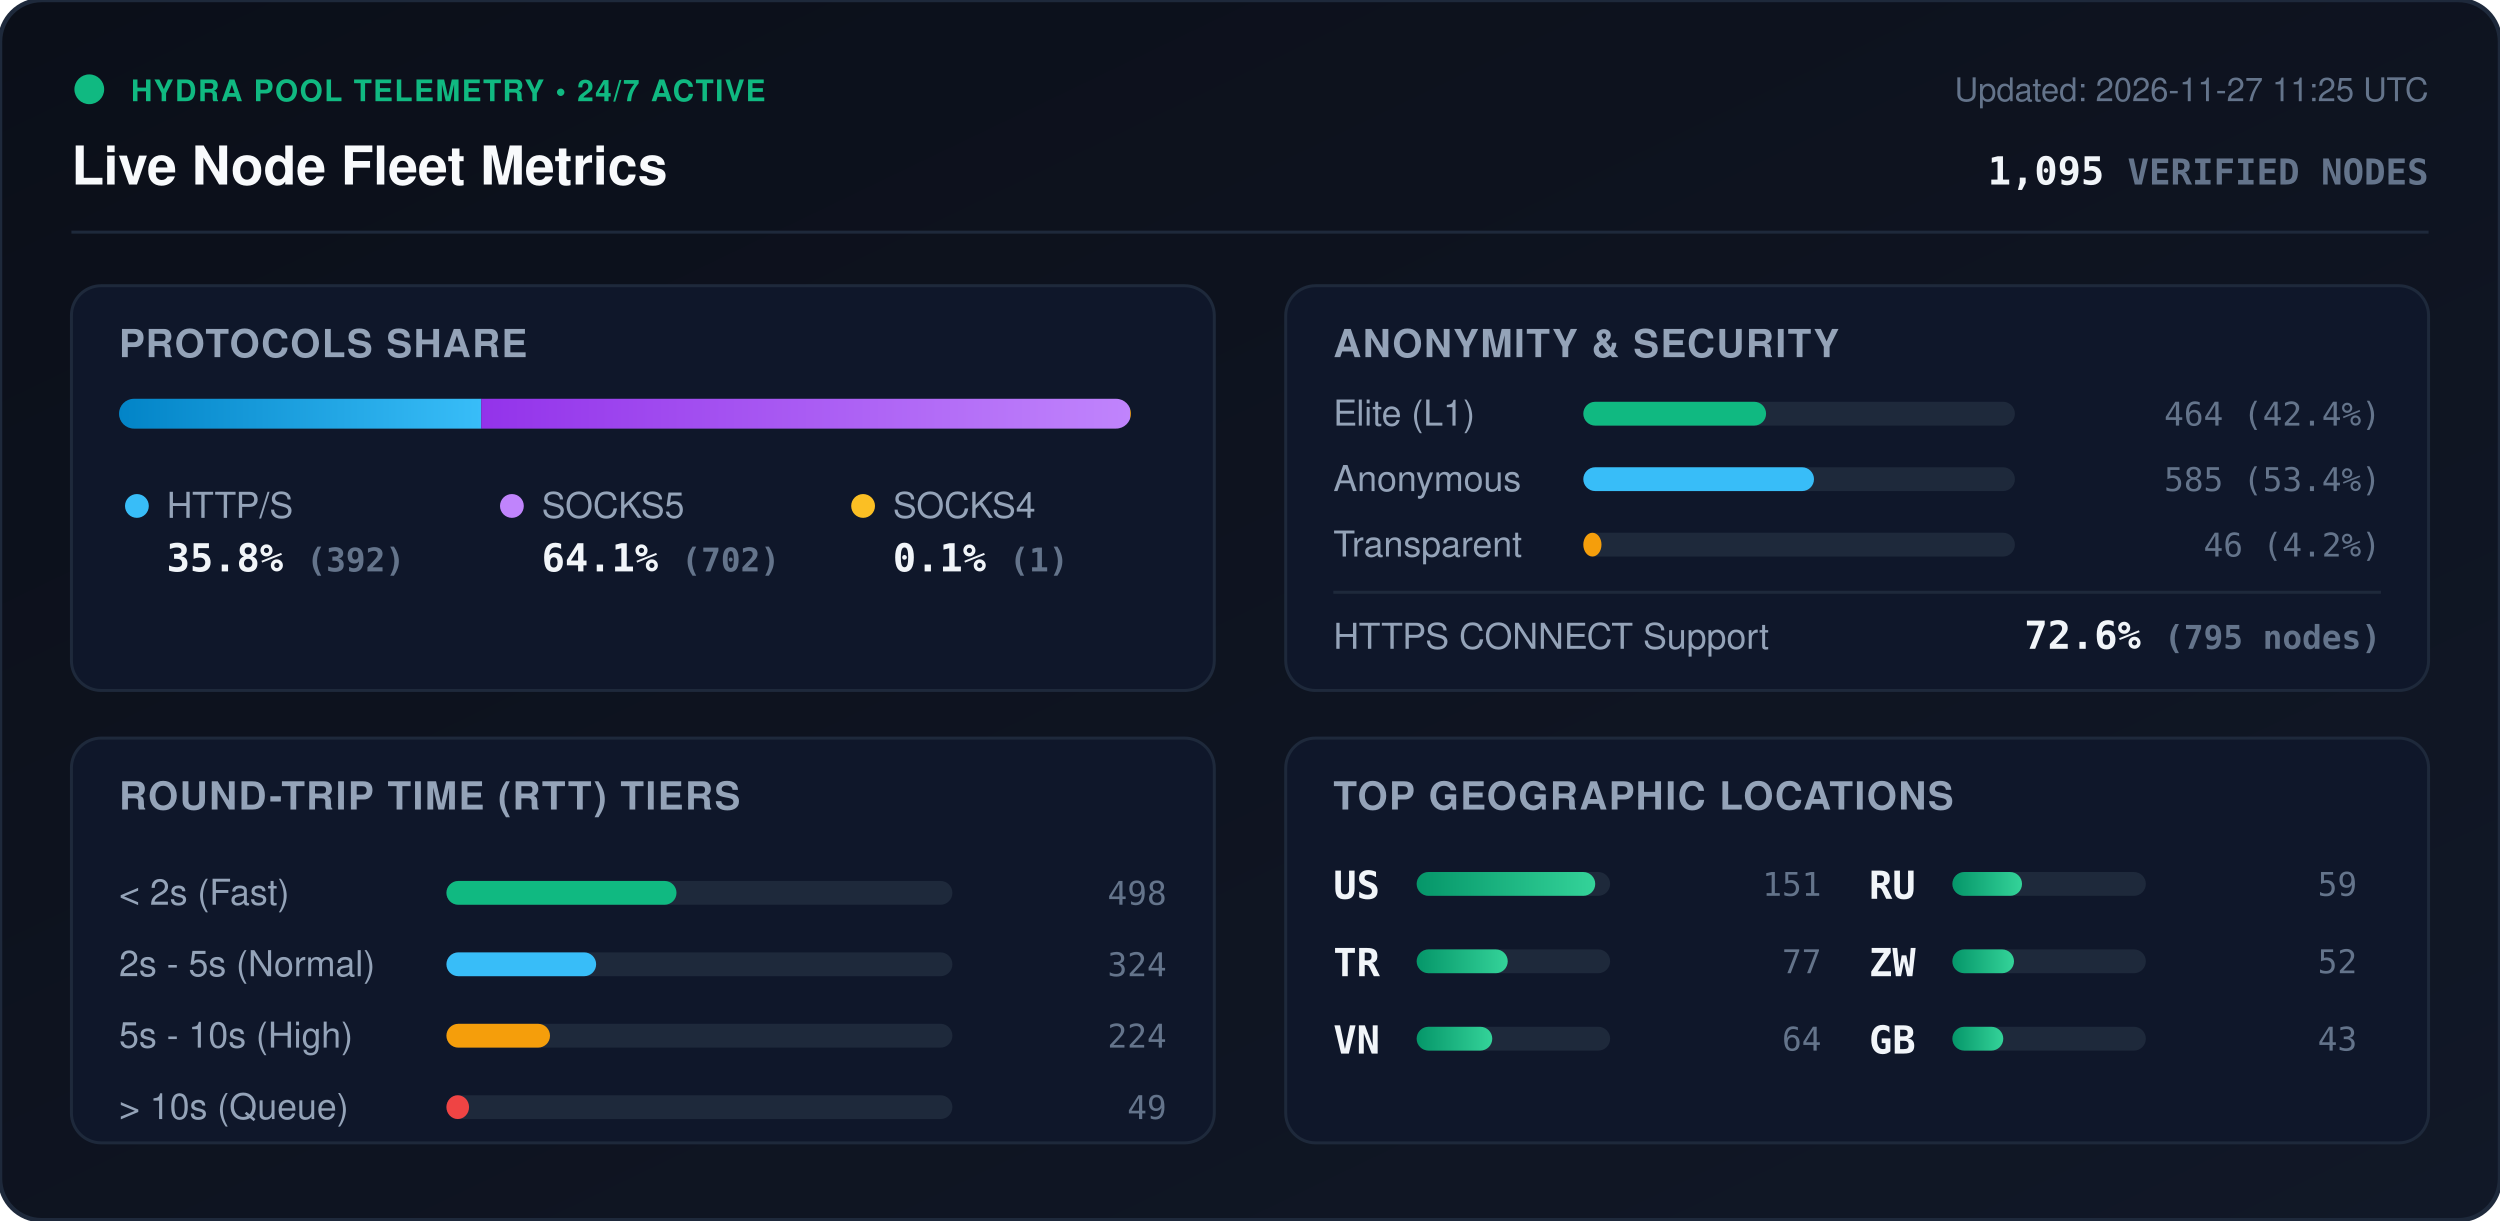
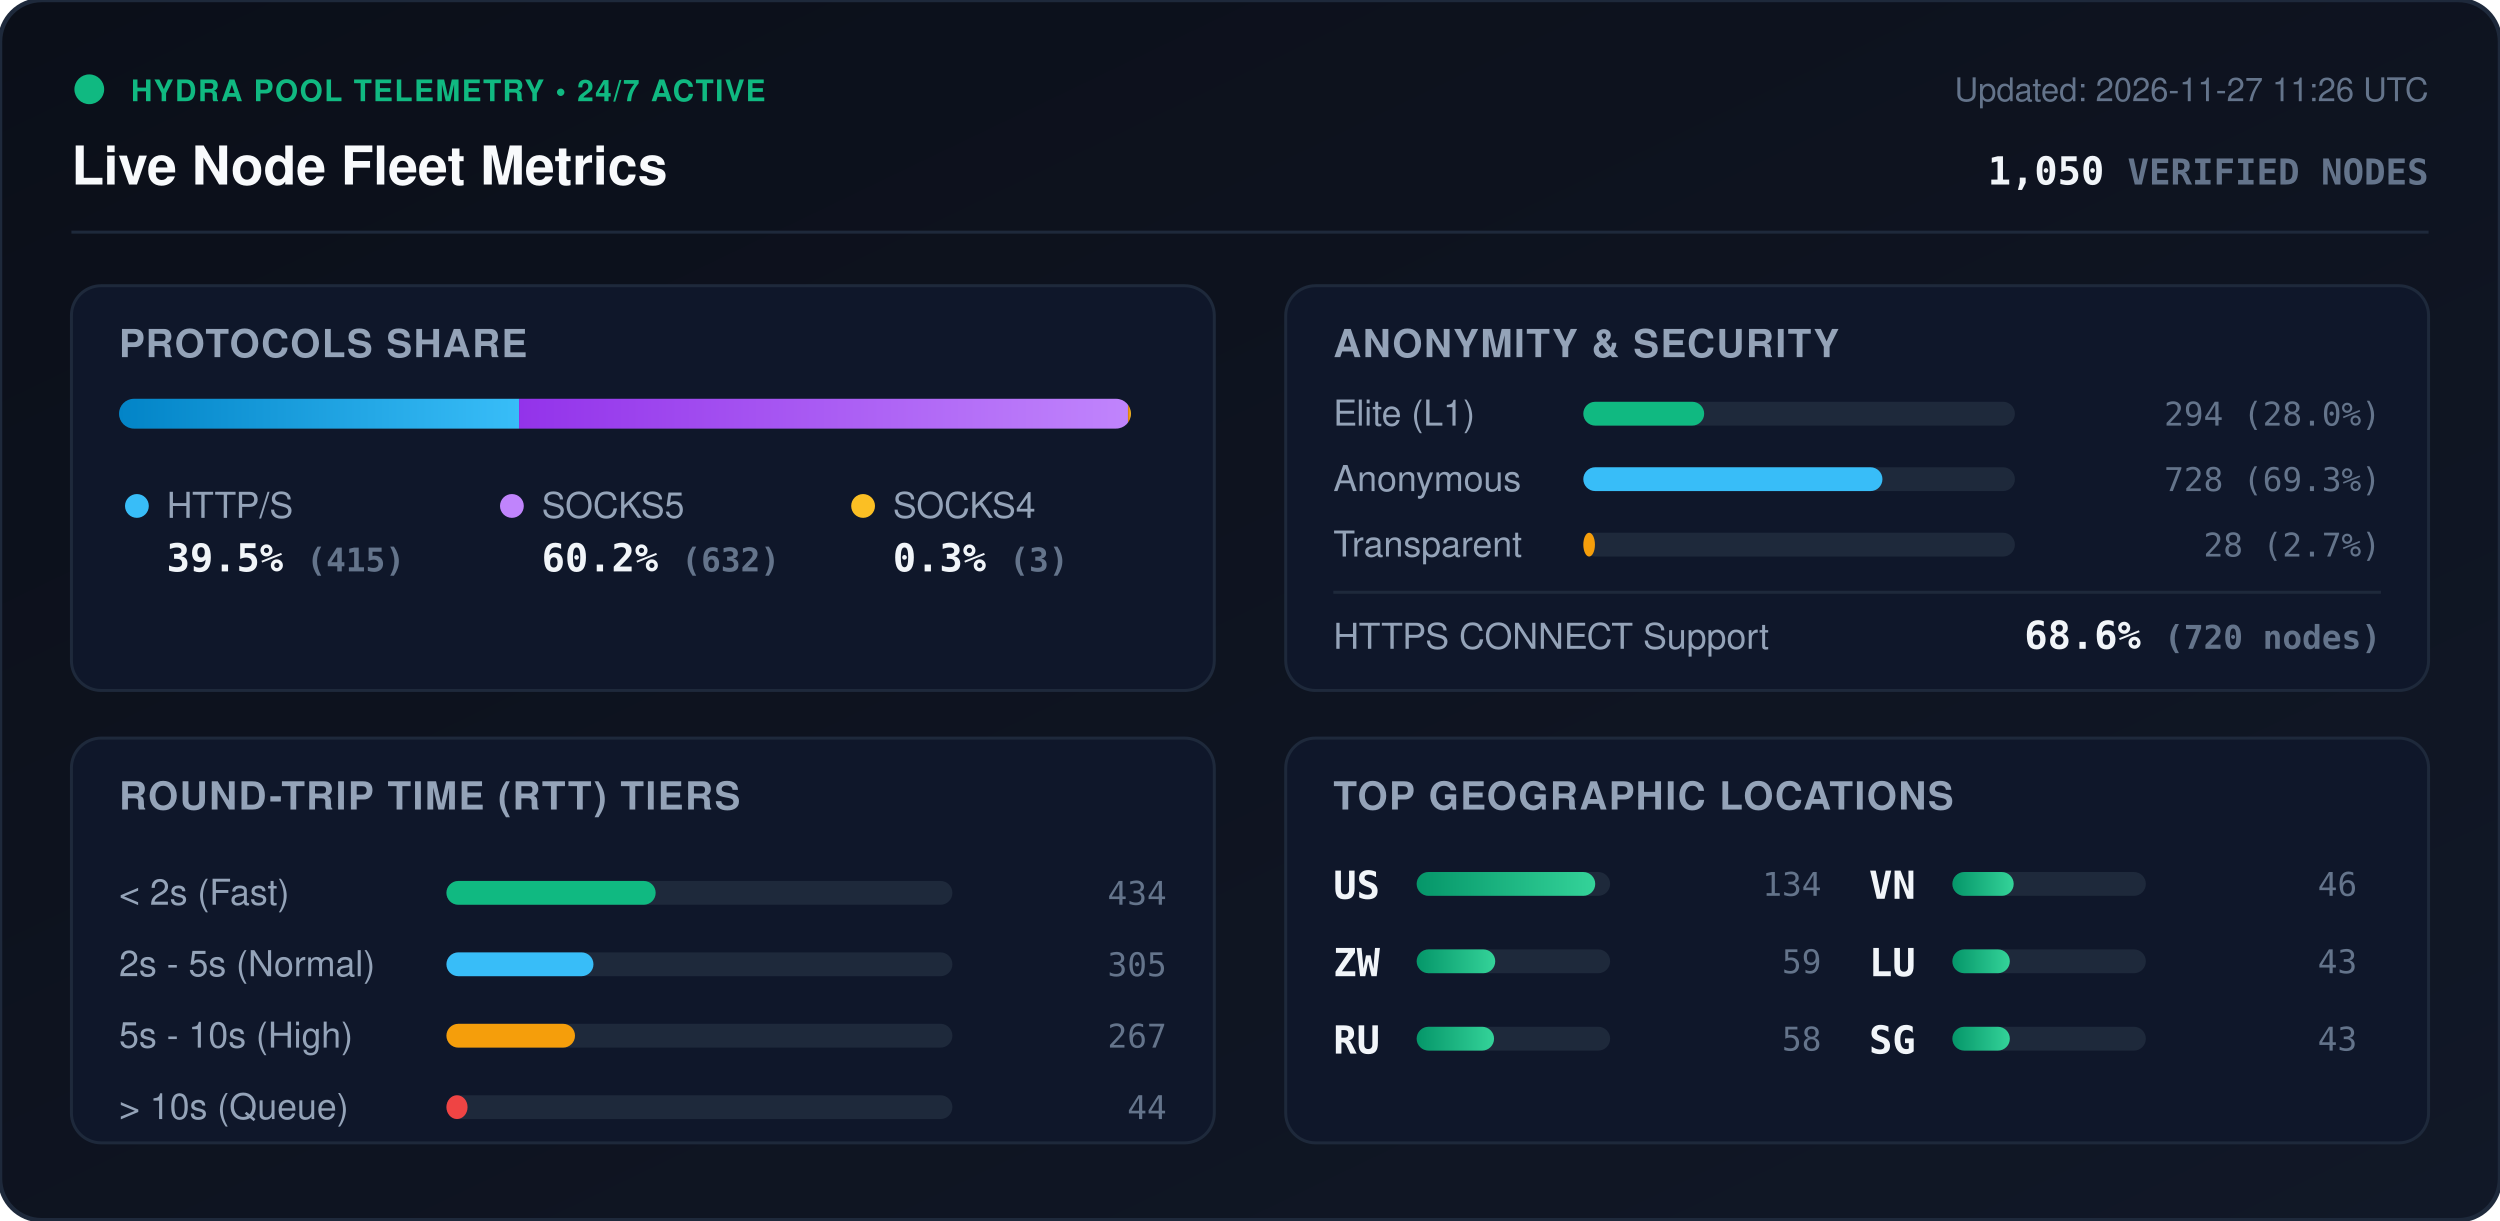
<svg xmlns="http://www.w3.org/2000/svg" viewBox="0 0 840 410" width="840" height="410" style="max-width: 100%; height: auto;">
  <defs>
    <linearGradient id="bg" x1="0%" y1="0%" x2="100%" y2="100%">
      <stop offset="0%" stop-color="#0b0f19" />
      <stop offset="100%" stop-color="#111827" />
    </linearGradient>
    <linearGradient id="bar-http" x1="0%" y1="0%" x2="100%" y2="0%">
      <stop offset="0%" stop-color="#0284c7" />
      <stop offset="100%" stop-color="#38bdf8" />
    </linearGradient>
    <linearGradient id="bar-socks5" x1="0%" y1="0%" x2="100%" y2="0%">
      <stop offset="0%" stop-color="#9333ea" />
      <stop offset="100%" stop-color="#c084fc" />
    </linearGradient>
    <linearGradient id="bar-socks4" x1="0%" y1="0%" x2="100%" y2="0%">
      <stop offset="0%" stop-color="#d97706" />
      <stop offset="100%" stop-color="#fbbf24" />
    </linearGradient>
    <linearGradient id="bar-green" x1="0%" y1="0%" x2="100%" y2="0%">
      <stop offset="0%" stop-color="#059669" />
      <stop offset="100%" stop-color="#34d399" />
    </linearGradient>
    <clipPath id="prog-track-clip">
      <rect width="340.0" height="10" rx="5" />
    </clipPath>
    <style>
      .title { font: 700 18px -apple-system, BlinkMacSystemFont, 'Segoe UI', Helvetica, Arial, sans-serif; fill: #f8fafc; }
      .sub { font: 500 11px -apple-system, BlinkMacSystemFont, 'Segoe UI', Helvetica, Arial, sans-serif; fill: #64748b; }
      .section-hdr { font: 600 13px -apple-system, BlinkMacSystemFont, 'Segoe UI', Helvetica, Arial, sans-serif; fill: #94a3b8; letter-spacing: 0.5px; }
      .metric-val { font: 700 13px -apple-system, BlinkMacSystemFont, 'Segoe UI', Helvetica, Arial, sans-serif; fill: #f1f5f9; }
      .metric-lbl { font: 500 12px -apple-system, BlinkMacSystemFont, 'Segoe UI', Helvetica, Arial, sans-serif; fill: #94a3b8; }
      .badge-txt { font: 700 10px -apple-system, BlinkMacSystemFont, 'Segoe UI', Helvetica, Arial, sans-serif; fill: #10b981; letter-spacing: 0.5px; }
      .mono { font-family: ui-monospace, SFMono-Regular, Menlo, Monaco, Consolas, monospace; }
      .pulse { animation: beacon 2s infinite ease-in-out; }
      @keyframes beacon { 0%, 100% { opacity: 1; } 50% { opacity: 0.35; } }
    </style>
  </defs>
  <rect width="840" height="410" rx="14" fill="url(#bg)" stroke="#1e293b" stroke-width="1.5" />
  <g transform="translate(24, 24)">
    <circle cx="6" cy="6" r="5" fill="#10b981" class="pulse" />
    <text x="20" y="10" class="badge-txt">HYDRA POOL TELEMETRY • 24/7 ACTIVE</text>
    <text x="0" y="38" class="title">Live Node Fleet Metrics</text>
-     <text x="792" y="10" text-anchor="end" class="sub">Updated: 2026-11-27 11:25 UTC</text>
-     <text x="792" y="38" text-anchor="end" class="metric-val mono" fill="#38bdf8">1,095 <tspan font-size="12" fill="#64748b">VERIFIED NODES</tspan>
+     <text x="792" y="10" text-anchor="end" class="sub">Updated: 2026-11-27 11:26 UTC</text>
+     <text x="792" y="38" text-anchor="end" class="metric-val mono" fill="#38bdf8">1,050 <tspan font-size="12" fill="#64748b">VERIFIED NODES</tspan>
    </text>
  </g>
  <line x1="24" y1="78" x2="816" y2="78" stroke="#1e293b" stroke-width="1" />
  <g transform="translate(24, 96)">
    <rect width="384" height="136" rx="10" fill="#0f172a" stroke="#1e293b" />
    <text x="16" y="24" class="section-hdr">PROTOCOLS SHARE</text>
    <g transform="translate(16, 38)">
      <rect width="340.0" height="10" rx="5" fill="#1e293b" />
      <g clip-path="url(#prog-track-clip)">
-         <rect x="0" width="121.7" height="10" fill="url(#bar-http)" />
-         <rect x="121.7" width="218.0" height="10" fill="url(#bar-socks5)" />
-         <rect x="339.7" width="0.3" height="10" fill="url(#bar-socks4)" />
+         <rect x="0" width="134.4" height="10" fill="url(#bar-http)" />
+         <rect x="134.4" width="204.6" height="10" fill="url(#bar-socks5)" />
+         <rect x="339.0" width="1.0" height="10" fill="url(#bar-socks4)" />
      </g>
    </g>
    <g transform="translate(16, 68)">
      <circle cx="6" cy="6" r="4" fill="#38bdf8" />
      <text x="16" y="10" class="metric-lbl">HTTP/S</text>
-       <text x="16" y="28" class="metric-val mono">35.8% <tspan font-size="11" fill="#64748b">(392)</tspan>
+       <text x="16" y="28" class="metric-val mono">39.5% <tspan font-size="11" fill="#64748b">(415)</tspan>
      </text>
      <circle cx="132" cy="6" r="4" fill="#c084fc" />
      <text x="142" y="10" class="metric-lbl">SOCKS5</text>
-       <text x="142" y="28" class="metric-val mono">64.1% <tspan font-size="11" fill="#64748b">(702)</tspan>
+       <text x="142" y="28" class="metric-val mono">60.2% <tspan font-size="11" fill="#64748b">(632)</tspan>
      </text>
      <circle cx="250" cy="6" r="4" fill="#fbbf24" />
      <text x="260" y="10" class="metric-lbl">SOCKS4</text>
-       <text x="260" y="28" class="metric-val mono">0.1% <tspan font-size="11" fill="#64748b">(1)</tspan>
+       <text x="260" y="28" class="metric-val mono">0.3% <tspan font-size="11" fill="#64748b">(3)</tspan>
      </text>
    </g>
  </g>
  <g transform="translate(432, 96)">
    <rect width="384" height="136" rx="10" fill="#0f172a" stroke="#1e293b" />
    <text x="16" y="24" class="section-hdr">ANONYMITY &amp; SECURITY</text>
    <text x="16" y="47" class="metric-lbl">Elite (L1)</text>
    <rect x="100" y="39" width="145.0" height="8" rx="4" fill="#1e293b" />
-     <rect x="100" y="39" width="61.4" height="8" rx="4" fill="#10b981" />
-     <text x="368" y="47" text-anchor="end" class="mono sub" fill="#e2e8f0">464 (42.4%)</text>
+     <rect x="100" y="39" width="40.6" height="8" rx="4" fill="#10b981" />
+     <text x="368" y="47" text-anchor="end" class="mono sub" fill="#e2e8f0">294 (28.0%)</text>
    <text x="16" y="69" class="metric-lbl">Anonymous</text>
    <rect x="100" y="61" width="145.0" height="8" rx="4" fill="#1e293b" />
-     <rect x="100" y="61" width="77.5" height="8" rx="4" fill="#38bdf8" />
-     <text x="368" y="69" text-anchor="end" class="mono sub" fill="#e2e8f0">585 (53.4%)</text>
+     <rect x="100" y="61" width="100.5" height="8" rx="4" fill="#38bdf8" />
+     <text x="368" y="69" text-anchor="end" class="mono sub" fill="#e2e8f0">728 (69.3%)</text>
    <text x="16" y="91" class="metric-lbl">Transparent</text>
    <rect x="100" y="83" width="145.0" height="8" rx="4" fill="#1e293b" />
-     <rect x="100" y="83" width="6.1" height="8" rx="4" fill="#f59e0b" />
-     <text x="368" y="91" text-anchor="end" class="mono sub" fill="#e2e8f0">46 (4.2%)</text>
+     <rect x="100" y="83" width="3.9" height="8" rx="4" fill="#f59e0b" />
+     <text x="368" y="91" text-anchor="end" class="mono sub" fill="#e2e8f0">28 (2.7%)</text>
    <line x1="16" y1="103" x2="368" y2="103" stroke="#1e293b" stroke-width="1" />
    <text x="16" y="122" class="metric-lbl">HTTPS CONNECT Support</text>
-     <text x="368" y="122" text-anchor="end" class="metric-val mono" fill="#34d399">72.6% <tspan font-size="11" fill="#64748b">(795 nodes)</tspan>
+     <text x="368" y="122" text-anchor="end" class="metric-val mono" fill="#34d399">68.6% <tspan font-size="11" fill="#64748b">(720 nodes)</tspan>
    </text>
  </g>
  <g transform="translate(24, 248)">
    <rect width="384" height="136" rx="10" fill="#0f172a" stroke="#1e293b" />
    <text x="16" y="24" class="section-hdr">ROUND-TRIP TIME (RTT) TIERS</text>
    <g transform="translate(16, 42)">
      <text x="0" y="14" class="metric-lbl">&lt; 2s (Fast)</text>
      <rect x="110" y="6" width="170" height="8" rx="4" fill="#1e293b" />
-       <rect x="110" y="6" width="77.3" height="8" rx="4" fill="#10b981" />
-       <text x="352" y="14" text-anchor="end" class="mono sub">498</text>
+       <rect x="110" y="6" width="70.3" height="8" rx="4" fill="#10b981" />
+       <text x="352" y="14" text-anchor="end" class="mono sub">434</text>
      <text x="0" y="38" class="metric-lbl">2s - 5s (Normal)</text>
      <rect x="110" y="30" width="170" height="8" rx="4" fill="#1e293b" />
-       <rect x="110" y="30" width="50.3" height="8" rx="4" fill="#38bdf8" />
-       <text x="352" y="38" text-anchor="end" class="mono sub">324</text>
+       <rect x="110" y="30" width="49.4" height="8" rx="4" fill="#38bdf8" />
+       <text x="352" y="38" text-anchor="end" class="mono sub">305</text>
      <text x="0" y="62" class="metric-lbl">5s - 10s (High)</text>
      <rect x="110" y="54" width="170" height="8" rx="4" fill="#1e293b" />
-       <rect x="110" y="54" width="34.8" height="8" rx="4" fill="#f59e0b" />
-       <text x="352" y="62" text-anchor="end" class="mono sub">224</text>
+       <rect x="110" y="54" width="43.2" height="8" rx="4" fill="#f59e0b" />
+       <text x="352" y="62" text-anchor="end" class="mono sub">267</text>
      <text x="0" y="86" class="metric-lbl">&gt; 10s (Queue)</text>
      <rect x="110" y="78" width="170" height="8" rx="4" fill="#1e293b" />
-       <rect x="110" y="78" width="7.6" height="8" rx="4" fill="#ef4444" />
-       <text x="352" y="86" text-anchor="end" class="mono sub">49</text>
+       <rect x="110" y="78" width="7.1" height="8" rx="4" fill="#ef4444" />
+       <text x="352" y="86" text-anchor="end" class="mono sub">44</text>
    </g>
  </g>
  <g transform="translate(432, 248)">
    <rect width="384" height="136" rx="10" fill="#0f172a" stroke="#1e293b" />
    <text x="16" y="24" class="section-hdr">TOP GEOGRAPHIC LOCATIONS</text>
    <g transform="translate(16, 42)">
      <g transform="translate(0, 0)">
        <text x="0" y="12" class="mono metric-val" font-size="12">US</text>
        <rect x="28" y="3" width="65" height="8" rx="4" fill="#1e293b" />
        <rect x="28" y="3" width="60.0" height="8" rx="4" fill="url(#bar-green)" />
-         <text x="164" y="11" text-anchor="end" class="mono sub">151</text>
+         <text x="164" y="11" text-anchor="end" class="mono sub">134</text>
      </g>
      <g transform="translate(0, 26)">
-         <text x="0" y="12" class="mono metric-val" font-size="12">TR</text>
+         <text x="0" y="12" class="mono metric-val" font-size="12">ZW</text>
        <rect x="28" y="3" width="65" height="8" rx="4" fill="#1e293b" />
-         <rect x="28" y="3" width="30.6" height="8" rx="4" fill="url(#bar-green)" />
-         <text x="164" y="11" text-anchor="end" class="mono sub">77</text>
+         <rect x="28" y="3" width="26.4" height="8" rx="4" fill="url(#bar-green)" />
+         <text x="164" y="11" text-anchor="end" class="mono sub">59</text>
      </g>
      <g transform="translate(0, 52)">
+         <text x="0" y="12" class="mono metric-val" font-size="12">RU</text>
+         <rect x="28" y="3" width="65" height="8" rx="4" fill="#1e293b" />
+         <rect x="28" y="3" width="26.0" height="8" rx="4" fill="url(#bar-green)" />
+         <text x="164" y="11" text-anchor="end" class="mono sub">58</text>
+       </g>
+       <g transform="translate(180, 0)">
        <text x="0" y="12" class="mono metric-val" font-size="12">VN</text>
        <rect x="28" y="3" width="65" height="8" rx="4" fill="#1e293b" />
-         <rect x="28" y="3" width="25.4" height="8" rx="4" fill="url(#bar-green)" />
-         <text x="164" y="11" text-anchor="end" class="mono sub">64</text>
-       </g>
-       <g transform="translate(180, 0)">
-         <text x="0" y="12" class="mono metric-val" font-size="12">RU</text>
-         <rect x="28" y="3" width="65" height="8" rx="4" fill="#1e293b" />
-         <rect x="28" y="3" width="23.4" height="8" rx="4" fill="url(#bar-green)" />
-         <text x="164" y="11" text-anchor="end" class="mono sub">59</text>
+         <rect x="28" y="3" width="20.6" height="8" rx="4" fill="url(#bar-green)" />
+         <text x="164" y="11" text-anchor="end" class="mono sub">46</text>
      </g>
      <g transform="translate(180, 26)">
-         <text x="0" y="12" class="mono metric-val" font-size="12">ZW</text>
+         <text x="0" y="12" class="mono metric-val" font-size="12">LU</text>
        <rect x="28" y="3" width="65" height="8" rx="4" fill="#1e293b" />
-         <rect x="28" y="3" width="20.7" height="8" rx="4" fill="url(#bar-green)" />
-         <text x="164" y="11" text-anchor="end" class="mono sub">52</text>
+         <rect x="28" y="3" width="19.3" height="8" rx="4" fill="url(#bar-green)" />
+         <text x="164" y="11" text-anchor="end" class="mono sub">43</text>
      </g>
      <g transform="translate(180, 52)">
-         <text x="0" y="12" class="mono metric-val" font-size="12">GB</text>
+         <text x="0" y="12" class="mono metric-val" font-size="12">SG</text>
        <rect x="28" y="3" width="65" height="8" rx="4" fill="#1e293b" />
-         <rect x="28" y="3" width="17.1" height="8" rx="4" fill="url(#bar-green)" />
+         <rect x="28" y="3" width="19.3" height="8" rx="4" fill="url(#bar-green)" />
        <text x="164" y="11" text-anchor="end" class="mono sub">43</text>
      </g>
    </g>
  </g>
</svg>
